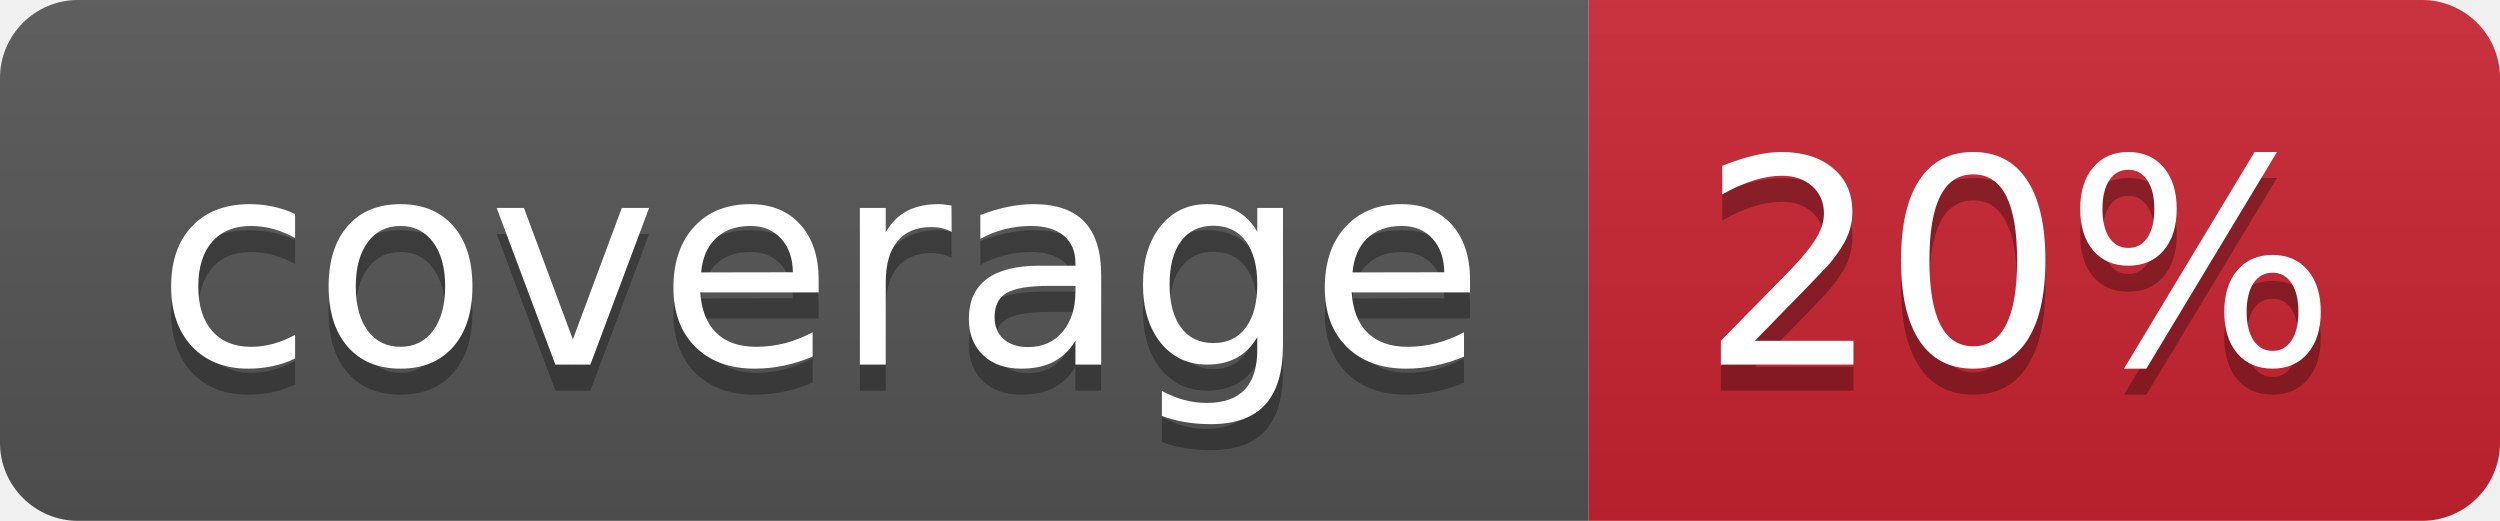
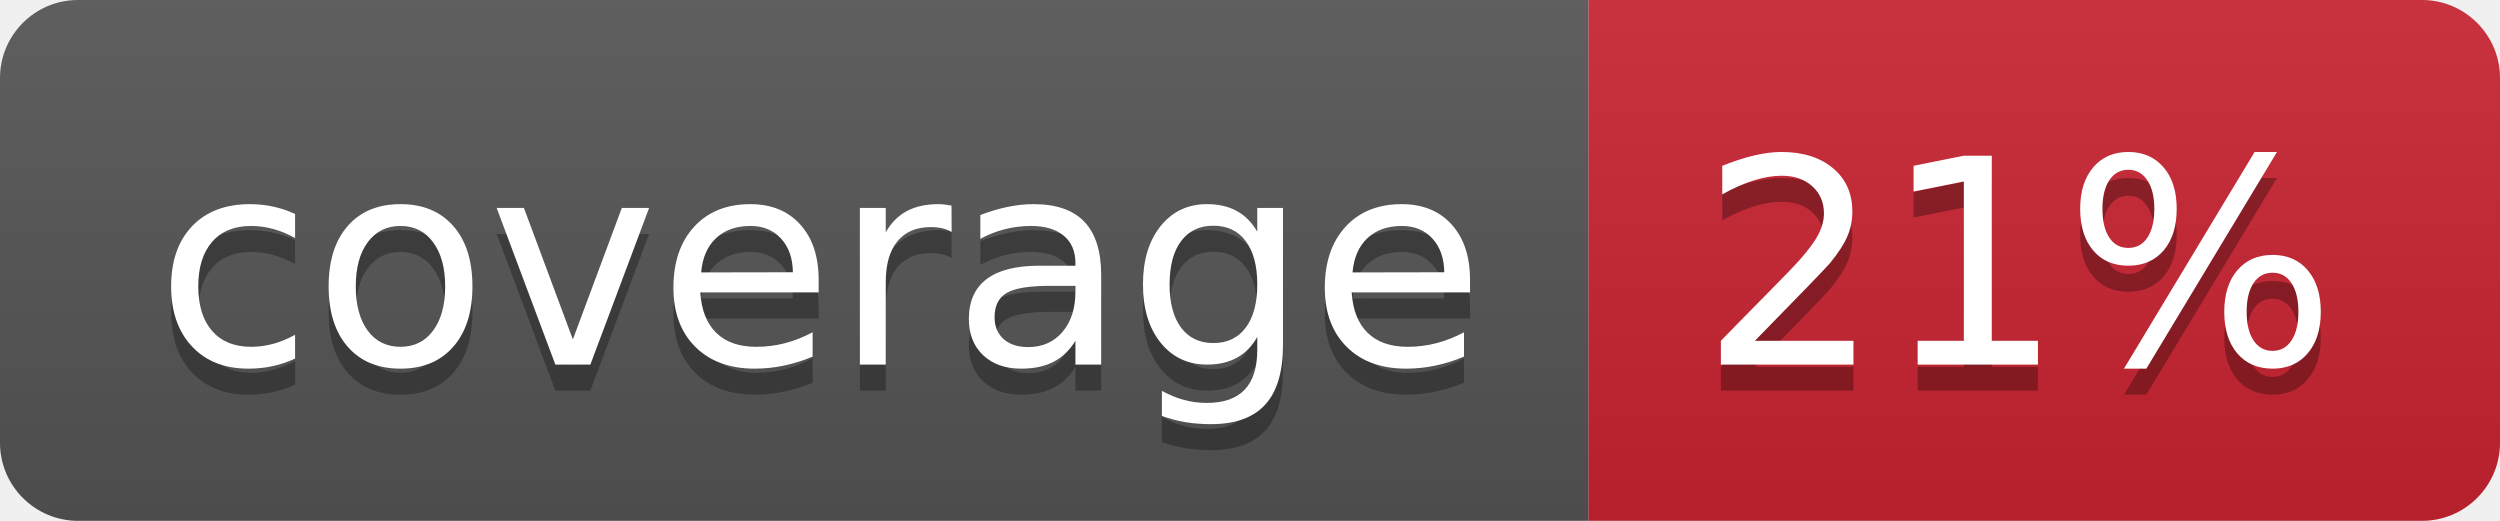
- <svg xmlns="http://www.w3.org/2000/svg" width="96" height="20" role="img" aria-label="coverage: 20%">
+ <svg xmlns="http://www.w3.org/2000/svg" width="96" height="20" role="img" aria-label="coverage: 21%">
  <linearGradient id="s" x2="0" y2="100%">
    <stop offset="0" stop-color="#bbb" stop-opacity=".1" />
    <stop offset="1" stop-opacity=".1" />
  </linearGradient>
  <clipPath id="r">
    <rect width="96" height="20" rx="3" fill="#fff" />
  </clipPath>
  <g clip-path="url(#r)">
    <rect width="61" height="20" fill="#555" />
    <rect x="61" width="35" height="20" fill="#cb2431" />
    <rect width="96" height="20" fill="url(#s)" />
  </g>
  <g fill="#fff" text-anchor="middle" font-family="Verdana,Geneva,DejaVu Sans,sans-serif" text-rendering="geometricPrecision" font-size="110">
    <text aria-hidden="true" x="315" y="150" fill="#010101" fill-opacity=".3" transform="scale(.1)" textLength="510">coverage</text>
    <text x="315" y="140" transform="scale(.1)" fill="#fff" textLength="510">coverage</text>
-     <text aria-hidden="true" x="775" y="150" fill="#010101" fill-opacity=".3" transform="scale(.1)" textLength="250">20%</text>
-     <text x="775" y="140" transform="scale(.1)" fill="#fff" textLength="250">20%</text>
+     <text aria-hidden="true" x="775" y="150" fill="#010101" fill-opacity=".3" transform="scale(.1)" textLength="250">21%</text>
+     <text x="775" y="140" transform="scale(.1)" fill="#fff" textLength="250">21%</text>
  </g>
</svg>
